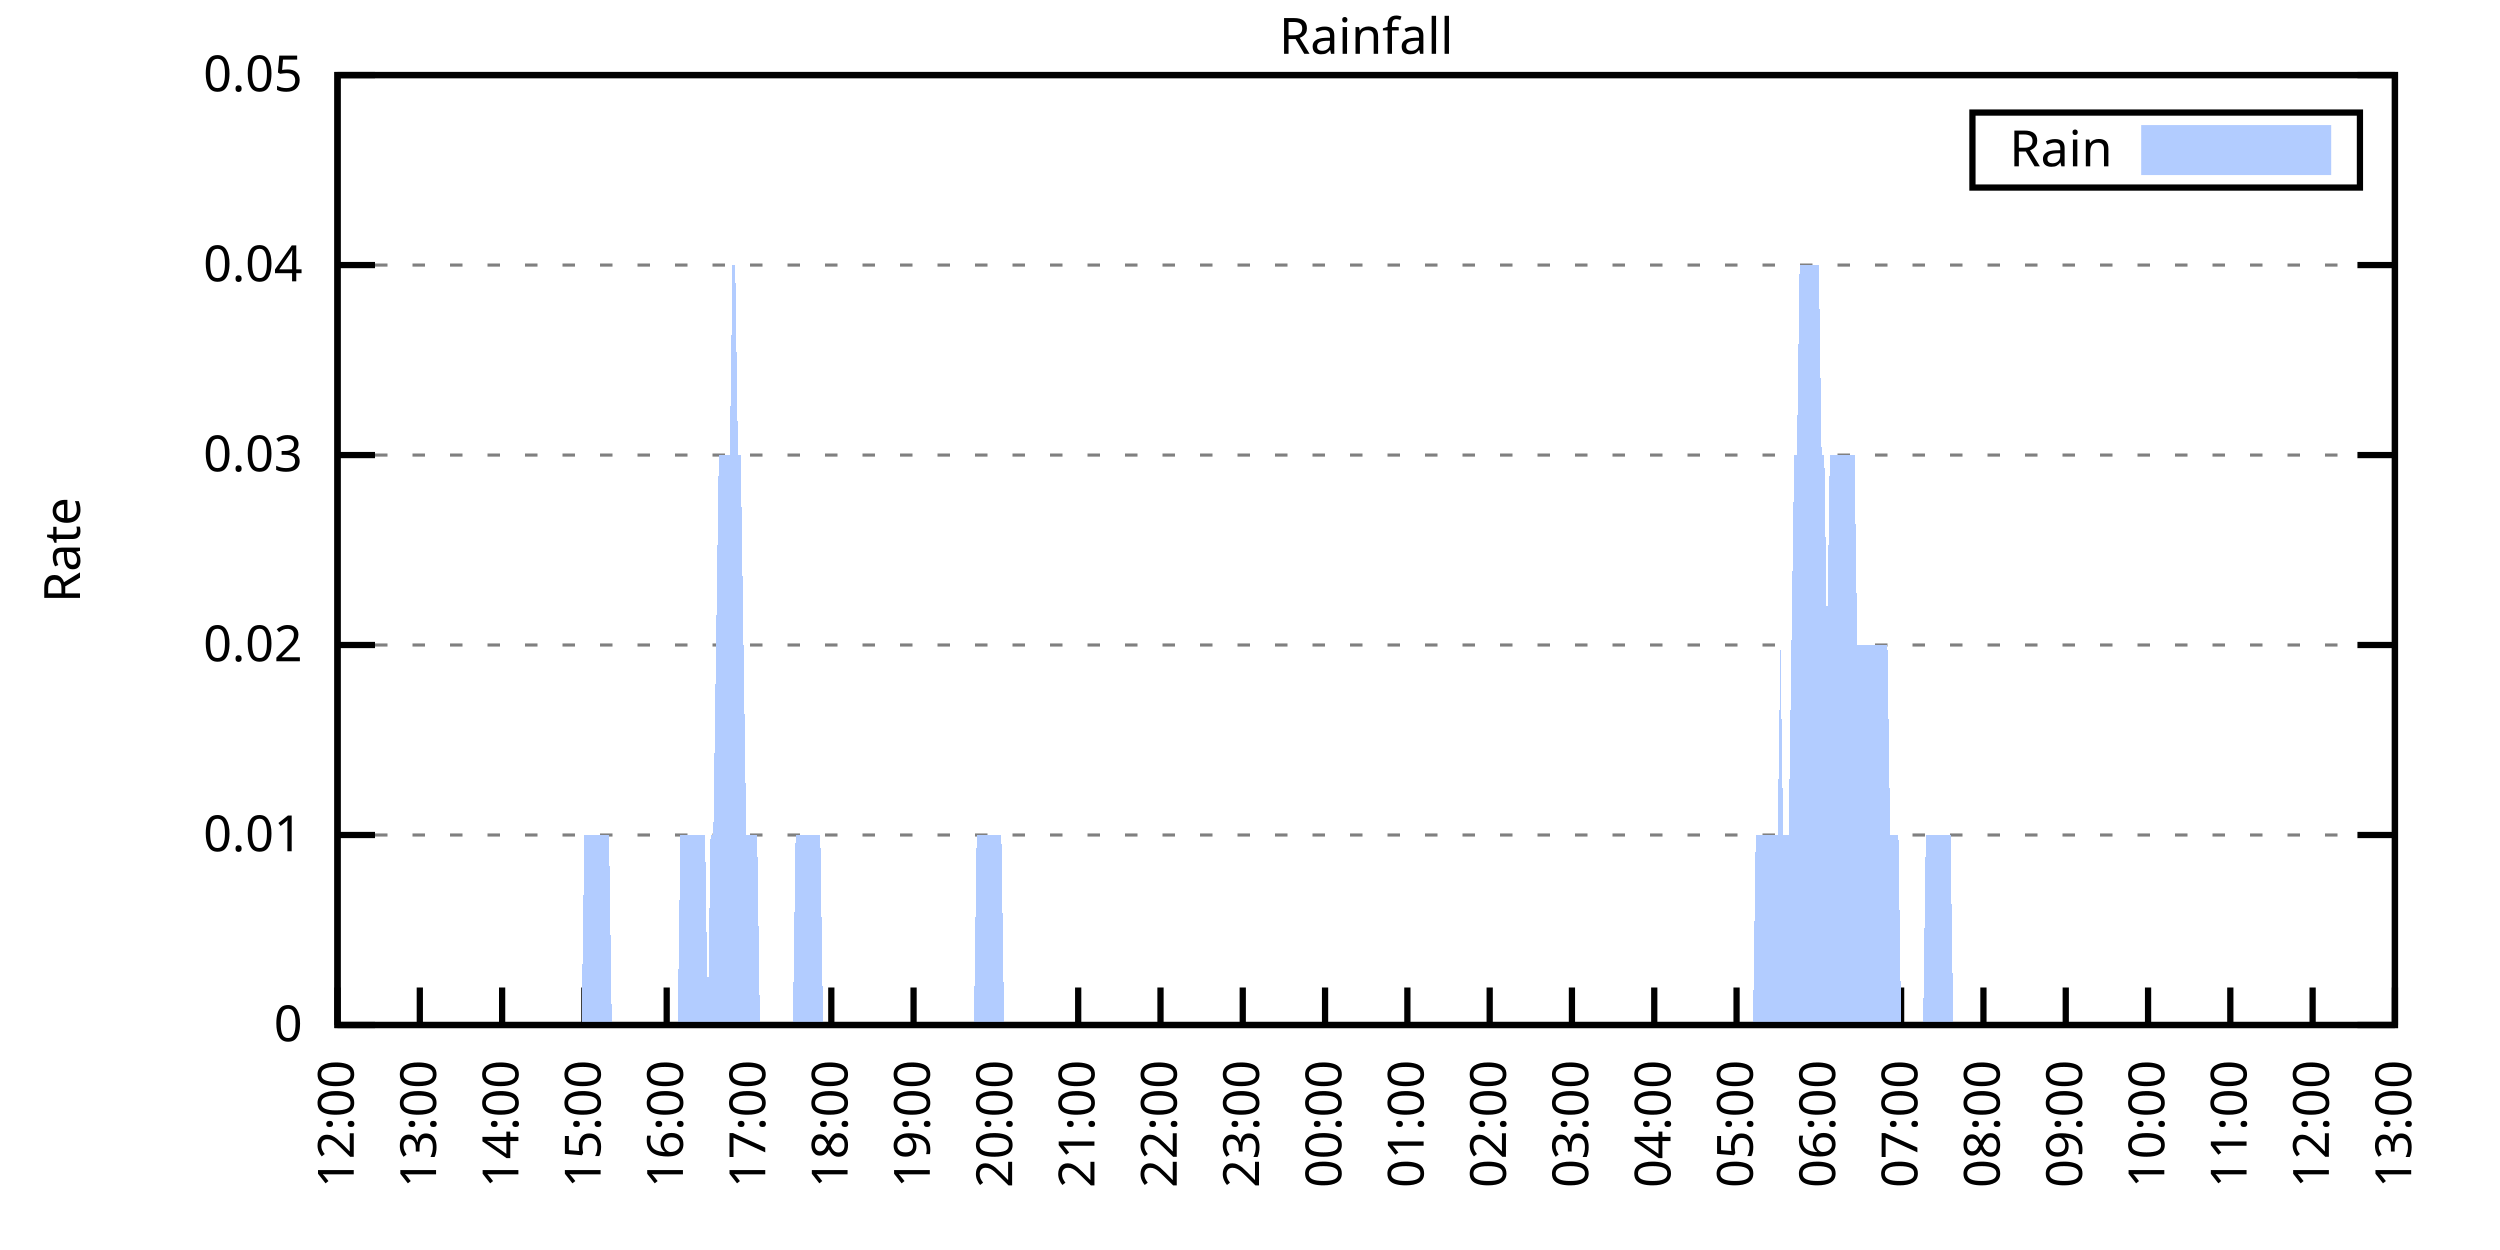
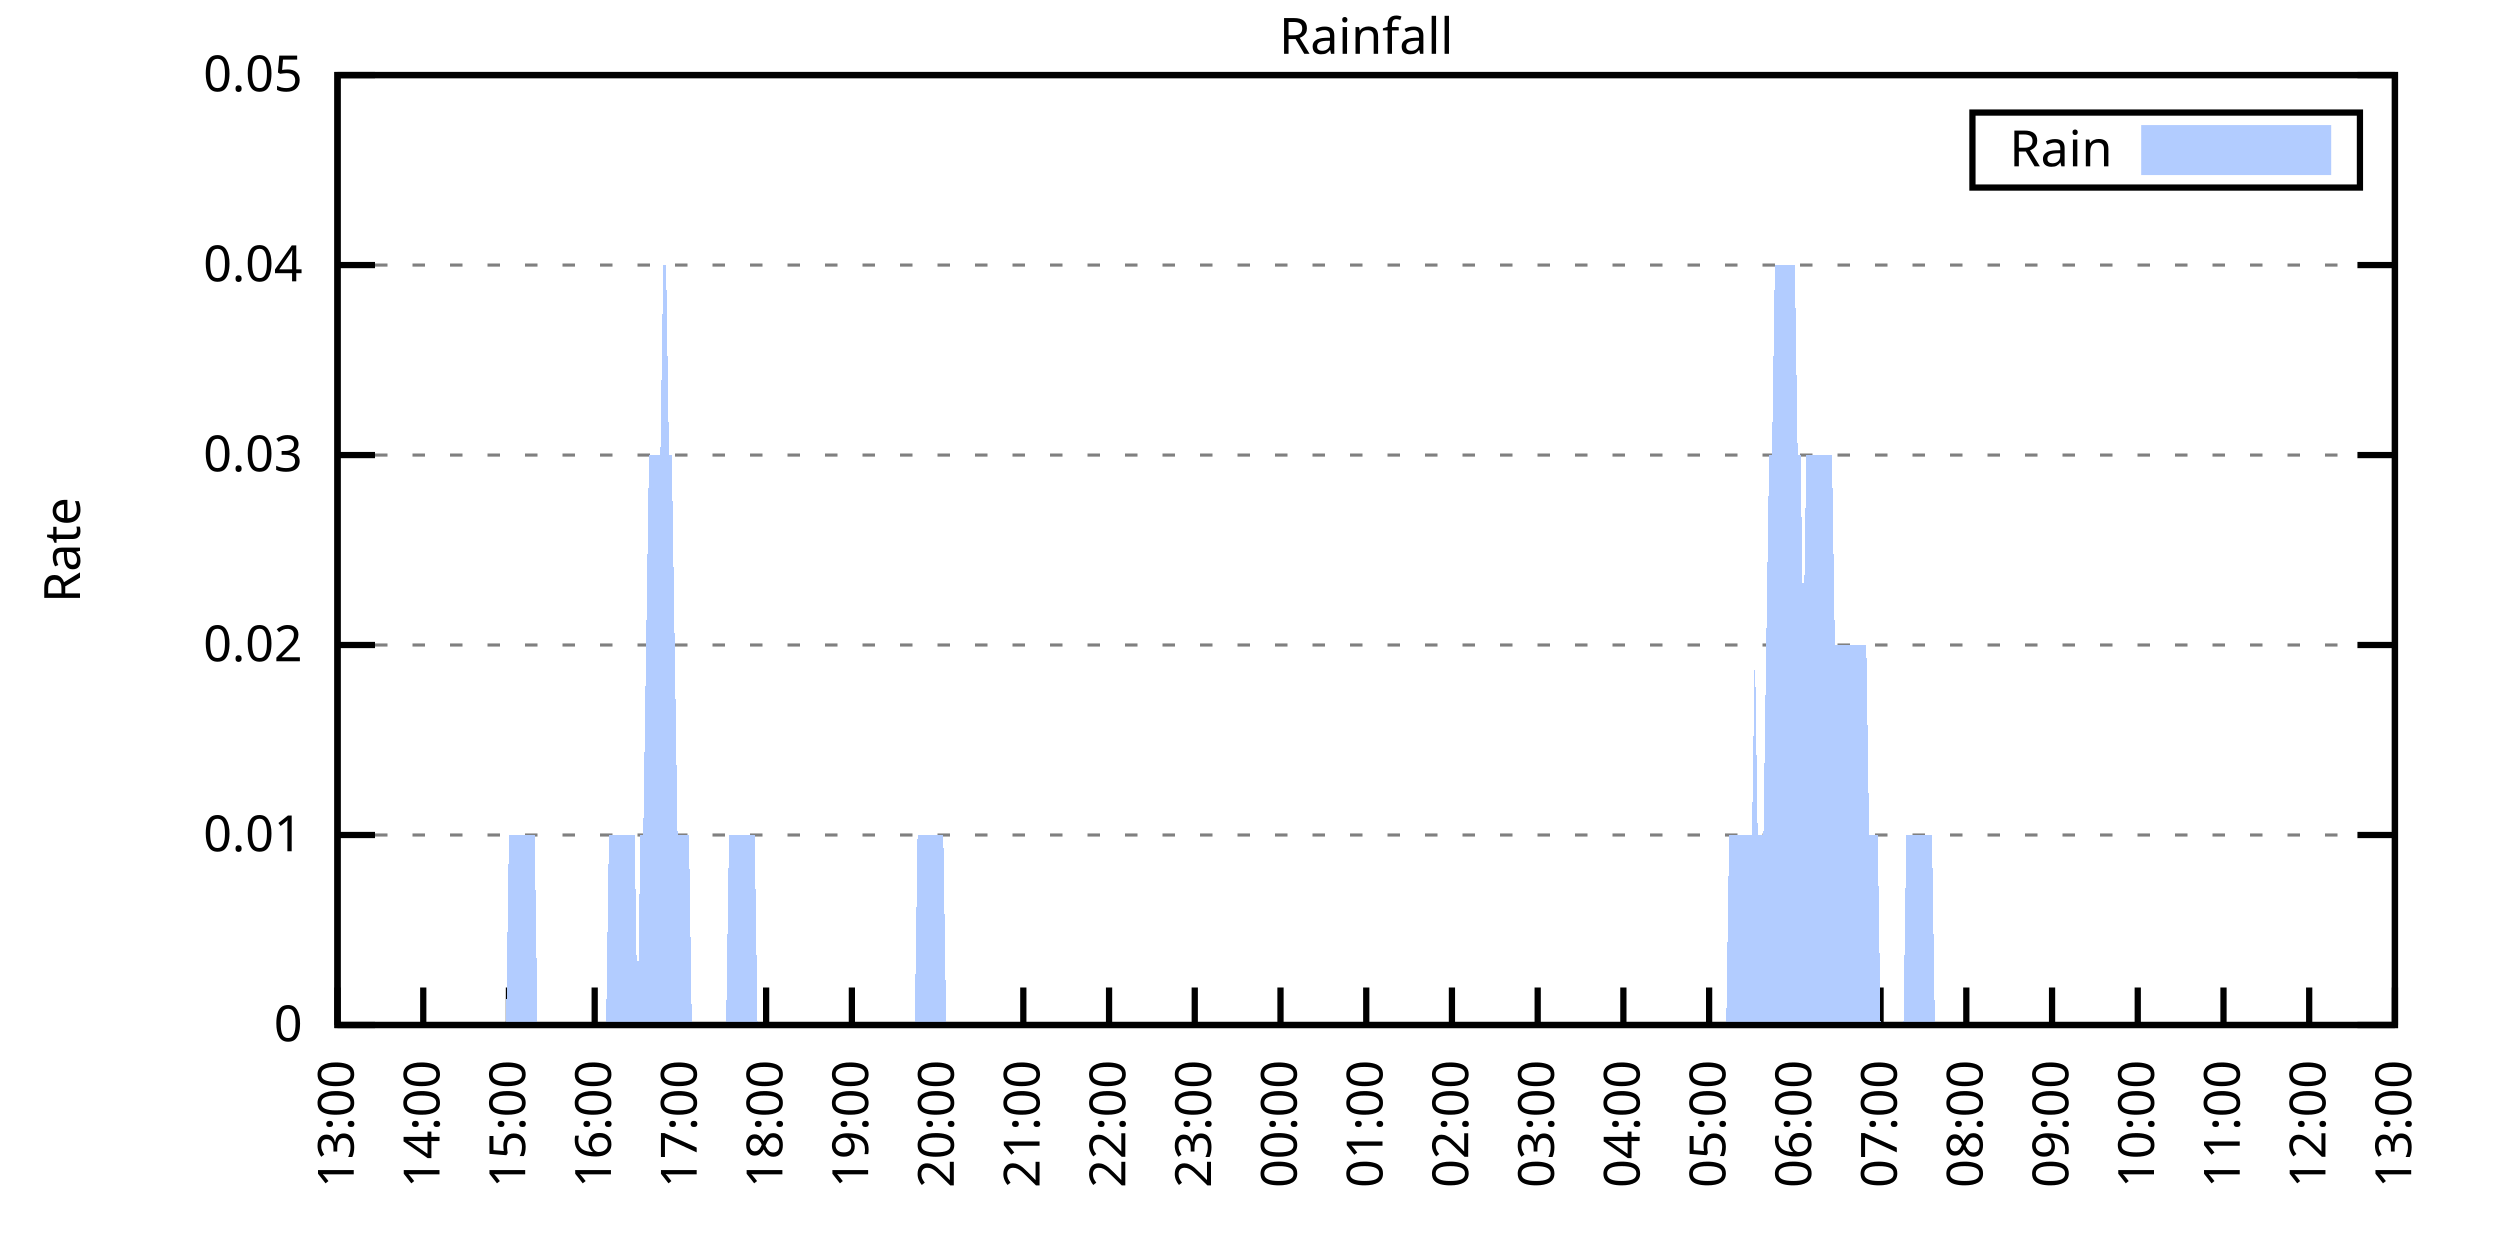
<svg xmlns="http://www.w3.org/2000/svg" xmlns:xlink="http://www.w3.org/1999/xlink" width="400" height="200" viewBox="0 0 400 200">
  <g id="gnuplot_canvas">
    <rect x="0" y="0" width="400" height="200" fill="none" />
    <defs>
      <circle id="gpDot" r="0.5" stroke-width="0.5" stroke="currentColor" />
      <path id="gpPt0" stroke-width="0.333" stroke="currentColor" d="M-1,0 h2 M0,-1 v2" />
      <path id="gpPt1" stroke-width="0.333" stroke="currentColor" d="M-1,-1 L1,1 M1,-1 L-1,1" />
      <path id="gpPt2" stroke-width="0.333" stroke="currentColor" d="M-1,0 L1,0 M0,-1 L0,1 M-1,-1 L1,1 M-1,1 L1,-1" />
      <rect id="gpPt3" stroke-width="0.333" stroke="currentColor" x="-1" y="-1" width="2" height="2" />
      <rect id="gpPt4" stroke-width="0.333" stroke="currentColor" fill="currentColor" x="-1" y="-1" width="2" height="2" />
      <circle id="gpPt5" stroke-width="0.333" stroke="currentColor" cx="0" cy="0" r="1" />
      <use xlink:href="#gpPt5" id="gpPt6" fill="currentColor" stroke="none" />
      <path id="gpPt7" stroke-width="0.333" stroke="currentColor" d="M0,-1.33 L-1.33,0.67 L1.33,0.67 z" />
      <use xlink:href="#gpPt7" id="gpPt8" fill="currentColor" stroke="none" />
      <use xlink:href="#gpPt7" id="gpPt9" stroke="currentColor" transform="rotate(180)" />
      <use xlink:href="#gpPt9" id="gpPt10" fill="currentColor" stroke="none" />
      <use xlink:href="#gpPt3" id="gpPt11" stroke="currentColor" transform="rotate(45)" />
      <use xlink:href="#gpPt11" id="gpPt12" fill="currentColor" stroke="none" />
      <path id="gpPt13" stroke-width="0.333" stroke="currentColor" d="M0,1.330 L1.265,0.411 L0.782,-1.067 L-0.782,-1.076 L-1.265,0.411 z" />
      <use xlink:href="#gpPt13" id="gpPt14" fill="currentColor" stroke="none" />
      <filter id="textbox" filterUnits="objectBoundingBox" x="0" y="0" height="1" width="1">
        <feFlood flood-color="white" flood-opacity="1" result="bgnd" />
        <feComposite in="SourceGraphic" in2="bgnd" operator="atop" />
      </filter>
      <filter id="greybox" filterUnits="objectBoundingBox" x="0" y="0" height="1" width="1">
        <feFlood flood-color="lightgrey" flood-opacity="1" result="grey" />
        <feComposite in="SourceGraphic" in2="grey" operator="atop" />
      </filter>
    </defs>
    <g fill="none" color="white" stroke="currentColor" stroke-width="1.00" stroke-linecap="butt" stroke-linejoin="miter">
</g>
    <g fill="none" color="black" stroke="currentColor" stroke-width="1.00" stroke-linecap="butt" stroke-linejoin="miter">
      <g stroke="none" shape-rendering="crispEdges">
        <polygon fill="rgb(255, 255, 255)" points="54.00,164.00 383.18,164.00 383.18,12.02 54.00,12.02 " />
      </g>
    </g>
    <g fill="none" color="black" stroke="currentColor" stroke-width="1.00" stroke-linecap="butt" stroke-linejoin="miter">
</g>
    <g fill="none" color="black" stroke="black" stroke-width="0.50" stroke-linecap="butt" stroke-linejoin="miter">
</g>
    <g fill="none" color="gray" stroke="currentColor" stroke-width="0.50" stroke-linecap="butt" stroke-linejoin="miter">
      <path stroke="gray" stroke-dasharray="2,4" class="gridline" d="M54.00,164.00 L383.19,164.00  " />
    </g>
    <g fill="none" color="gray" stroke="gray" stroke-width="1.00" stroke-linecap="butt" stroke-linejoin="miter">
</g>
    <g fill="none" color="black" stroke="currentColor" stroke-width="1.00" stroke-linecap="butt" stroke-linejoin="miter">
      <path stroke="black" d="M54.00,164.00 L60.00,164.00 M383.19,164.00 L377.19,164.00  " />
      <g transform="translate(48.40,166.60)" stroke="none" fill="black" font-family="Sans" font-size="8.00" text-anchor="end">
        <text>
          <tspan font-family="Sans"> 0</tspan>
        </text>
      </g>
    </g>
    <g fill="none" color="black" stroke="currentColor" stroke-width="1.00" stroke-linecap="butt" stroke-linejoin="miter">
</g>
    <g fill="none" color="black" stroke="black" stroke-width="0.50" stroke-linecap="butt" stroke-linejoin="miter">
</g>
    <g fill="none" color="gray" stroke="currentColor" stroke-width="0.50" stroke-linecap="butt" stroke-linejoin="miter">
      <path stroke="gray" stroke-dasharray="2,4" class="gridline" d="M54.00,133.60 L383.19,133.60  " />
    </g>
    <g fill="none" color="gray" stroke="gray" stroke-width="1.00" stroke-linecap="butt" stroke-linejoin="miter">
</g>
    <g fill="none" color="black" stroke="currentColor" stroke-width="1.00" stroke-linecap="butt" stroke-linejoin="miter">
      <path stroke="black" d="M54.00,133.60 L60.00,133.60 M383.19,133.60 L377.19,133.60  " />
      <g transform="translate(48.40,136.20)" stroke="none" fill="black" font-family="Sans" font-size="8.00" text-anchor="end">
        <text>
          <tspan font-family="Sans"> 0.01</tspan>
        </text>
      </g>
    </g>
    <g fill="none" color="black" stroke="currentColor" stroke-width="1.00" stroke-linecap="butt" stroke-linejoin="miter">
</g>
    <g fill="none" color="black" stroke="black" stroke-width="0.50" stroke-linecap="butt" stroke-linejoin="miter">
</g>
    <g fill="none" color="gray" stroke="currentColor" stroke-width="0.50" stroke-linecap="butt" stroke-linejoin="miter">
      <path stroke="gray" stroke-dasharray="2,4" class="gridline" d="M54.00,103.20 L383.19,103.20  " />
    </g>
    <g fill="none" color="gray" stroke="gray" stroke-width="1.00" stroke-linecap="butt" stroke-linejoin="miter">
</g>
    <g fill="none" color="black" stroke="currentColor" stroke-width="1.00" stroke-linecap="butt" stroke-linejoin="miter">
      <path stroke="black" d="M54.00,103.20 L60.00,103.20 M383.19,103.20 L377.19,103.20  " />
      <g transform="translate(48.40,105.80)" stroke="none" fill="black" font-family="Sans" font-size="8.00" text-anchor="end">
        <text>
          <tspan font-family="Sans"> 0.02</tspan>
        </text>
      </g>
    </g>
    <g fill="none" color="black" stroke="currentColor" stroke-width="1.00" stroke-linecap="butt" stroke-linejoin="miter">
</g>
    <g fill="none" color="black" stroke="black" stroke-width="0.50" stroke-linecap="butt" stroke-linejoin="miter">
</g>
    <g fill="none" color="gray" stroke="currentColor" stroke-width="0.50" stroke-linecap="butt" stroke-linejoin="miter">
      <path stroke="gray" stroke-dasharray="2,4" class="gridline" d="M54.00,72.81 L383.19,72.81  " />
    </g>
    <g fill="none" color="gray" stroke="gray" stroke-width="1.00" stroke-linecap="butt" stroke-linejoin="miter">
</g>
    <g fill="none" color="black" stroke="currentColor" stroke-width="1.00" stroke-linecap="butt" stroke-linejoin="miter">
      <path stroke="black" d="M54.00,72.81 L60.00,72.81 M383.19,72.81 L377.19,72.81  " />
      <g transform="translate(48.40,75.41)" stroke="none" fill="black" font-family="Sans" font-size="8.00" text-anchor="end">
        <text>
          <tspan font-family="Sans"> 0.03</tspan>
        </text>
      </g>
    </g>
    <g fill="none" color="black" stroke="currentColor" stroke-width="1.00" stroke-linecap="butt" stroke-linejoin="miter">
</g>
    <g fill="none" color="black" stroke="black" stroke-width="0.50" stroke-linecap="butt" stroke-linejoin="miter">
</g>
    <g fill="none" color="gray" stroke="currentColor" stroke-width="0.50" stroke-linecap="butt" stroke-linejoin="miter">
      <path stroke="gray" stroke-dasharray="2,4" class="gridline" d="M54.00,42.41 L383.19,42.41  " />
    </g>
    <g fill="none" color="gray" stroke="gray" stroke-width="1.00" stroke-linecap="butt" stroke-linejoin="miter">
</g>
    <g fill="none" color="black" stroke="currentColor" stroke-width="1.00" stroke-linecap="butt" stroke-linejoin="miter">
      <path stroke="black" d="M54.00,42.41 L60.00,42.41 M383.19,42.41 L377.19,42.41  " />
      <g transform="translate(48.40,45.01)" stroke="none" fill="black" font-family="Sans" font-size="8.00" text-anchor="end">
        <text>
          <tspan font-family="Sans"> 0.04</tspan>
        </text>
      </g>
    </g>
    <g fill="none" color="black" stroke="currentColor" stroke-width="1.00" stroke-linecap="butt" stroke-linejoin="miter">
</g>
    <g fill="none" color="black" stroke="black" stroke-width="0.50" stroke-linecap="butt" stroke-linejoin="miter">
</g>
    <g fill="none" color="gray" stroke="currentColor" stroke-width="0.50" stroke-linecap="butt" stroke-linejoin="miter">
      <path stroke="gray" stroke-dasharray="2,4" class="gridline" d="M54.00,12.01 L383.19,12.01  " />
    </g>
    <g fill="none" color="gray" stroke="gray" stroke-width="1.00" stroke-linecap="butt" stroke-linejoin="miter">
</g>
    <g fill="none" color="black" stroke="currentColor" stroke-width="1.00" stroke-linecap="butt" stroke-linejoin="miter">
      <path stroke="black" d="M54.00,12.01 L60.00,12.01 M383.19,12.01 L377.19,12.01  " />
      <g transform="translate(48.40,14.61)" stroke="none" fill="black" font-family="Sans" font-size="8.00" text-anchor="end">
        <text>
          <tspan font-family="Sans"> 0.05</tspan>
        </text>
      </g>
    </g>
    <g fill="none" color="black" stroke="currentColor" stroke-width="1.00" stroke-linecap="butt" stroke-linejoin="miter">
      <path stroke="black" d="M54.00,164.00 L54.00,158.00  " />
      <g transform="translate(56.60,169.60) rotate(270.00)" stroke="none" fill="black" font-family="Sans" font-size="8.00" text-anchor="end">
        <text>
-           <tspan font-family="Sans">12:00</tspan>
-         </text>
-       </g>
-     </g>
-     <g fill="none" color="black" stroke="currentColor" stroke-width="1.00" stroke-linecap="butt" stroke-linejoin="miter">
-       <path stroke="black" d="M67.17,164.00 L67.17,158.00  " />
-       <g transform="translate(69.77,169.60) rotate(270.00)" stroke="none" fill="black" font-family="Sans" font-size="8.00" text-anchor="end">
-         <text>
          <tspan font-family="Sans">13:00</tspan>
        </text>
      </g>
    </g>
    <g fill="none" color="black" stroke="currentColor" stroke-width="1.00" stroke-linecap="butt" stroke-linejoin="miter">
-       <path stroke="black" d="M80.34,164.00 L80.34,158.00  " />
-       <g transform="translate(82.94,169.60) rotate(270.00)" stroke="none" fill="black" font-family="Sans" font-size="8.00" text-anchor="end">
+       <path stroke="black" d="M67.72,164.00 L67.72,158.00  " />
+       <g transform="translate(70.32,169.60) rotate(270.00)" stroke="none" fill="black" font-family="Sans" font-size="8.00" text-anchor="end">
        <text>
          <tspan font-family="Sans">14:00</tspan>
        </text>
      </g>
    </g>
    <g fill="none" color="black" stroke="currentColor" stroke-width="1.00" stroke-linecap="butt" stroke-linejoin="miter">
-       <path stroke="black" d="M93.50,164.00 L93.50,158.00  " />
-       <g transform="translate(96.10,169.60) rotate(270.00)" stroke="none" fill="black" font-family="Sans" font-size="8.00" text-anchor="end">
+       <path stroke="black" d="M81.43,164.00 L81.43,158.00  " />
+       <g transform="translate(84.03,169.60) rotate(270.00)" stroke="none" fill="black" font-family="Sans" font-size="8.00" text-anchor="end">
        <text>
          <tspan font-family="Sans">15:00</tspan>
        </text>
      </g>
    </g>
    <g fill="none" color="black" stroke="currentColor" stroke-width="1.00" stroke-linecap="butt" stroke-linejoin="miter">
-       <path stroke="black" d="M106.67,164.00 L106.67,158.00  " />
-       <g transform="translate(109.27,169.60) rotate(270.00)" stroke="none" fill="black" font-family="Sans" font-size="8.00" text-anchor="end">
+       <path stroke="black" d="M95.15,164.00 L95.15,158.00  " />
+       <g transform="translate(97.75,169.60) rotate(270.00)" stroke="none" fill="black" font-family="Sans" font-size="8.00" text-anchor="end">
        <text>
          <tspan font-family="Sans">16:00</tspan>
        </text>
      </g>
    </g>
    <g fill="none" color="black" stroke="currentColor" stroke-width="1.00" stroke-linecap="butt" stroke-linejoin="miter">
-       <path stroke="black" d="M119.84,164.00 L119.84,158.00  " />
-       <g transform="translate(122.44,169.60) rotate(270.00)" stroke="none" fill="black" font-family="Sans" font-size="8.00" text-anchor="end">
+       <path stroke="black" d="M108.87,164.00 L108.87,158.00  " />
+       <g transform="translate(111.47,169.60) rotate(270.00)" stroke="none" fill="black" font-family="Sans" font-size="8.00" text-anchor="end">
        <text>
          <tspan font-family="Sans">17:00</tspan>
        </text>
      </g>
    </g>
    <g fill="none" color="black" stroke="currentColor" stroke-width="1.00" stroke-linecap="butt" stroke-linejoin="miter">
-       <path stroke="black" d="M133.01,164.00 L133.01,158.00  " />
-       <g transform="translate(135.61,169.60) rotate(270.00)" stroke="none" fill="black" font-family="Sans" font-size="8.00" text-anchor="end">
+       <path stroke="black" d="M122.58,164.00 L122.58,158.00  " />
+       <g transform="translate(125.18,169.60) rotate(270.00)" stroke="none" fill="black" font-family="Sans" font-size="8.00" text-anchor="end">
        <text>
          <tspan font-family="Sans">18:00</tspan>
        </text>
      </g>
    </g>
    <g fill="none" color="black" stroke="currentColor" stroke-width="1.00" stroke-linecap="butt" stroke-linejoin="miter">
-       <path stroke="black" d="M146.17,164.00 L146.17,158.00  " />
-       <g transform="translate(148.77,169.60) rotate(270.00)" stroke="none" fill="black" font-family="Sans" font-size="8.00" text-anchor="end">
+       <path stroke="black" d="M136.30,164.00 L136.30,158.00  " />
+       <g transform="translate(138.90,169.60) rotate(270.00)" stroke="none" fill="black" font-family="Sans" font-size="8.00" text-anchor="end">
        <text>
          <tspan font-family="Sans">19:00</tspan>
        </text>
      </g>
    </g>
    <g fill="none" color="black" stroke="currentColor" stroke-width="1.00" stroke-linecap="butt" stroke-linejoin="miter">
-       <path stroke="black" d="M159.34,164.00 L159.34,158.00  " />
-       <g transform="translate(161.94,169.60) rotate(270.00)" stroke="none" fill="black" font-family="Sans" font-size="8.00" text-anchor="end">
+       <path stroke="black" d="M150.01,164.00 L150.01,158.00  " />
+       <g transform="translate(152.61,169.60) rotate(270.00)" stroke="none" fill="black" font-family="Sans" font-size="8.00" text-anchor="end">
        <text>
          <tspan font-family="Sans">20:00</tspan>
        </text>
      </g>
    </g>
    <g fill="none" color="black" stroke="currentColor" stroke-width="1.00" stroke-linecap="butt" stroke-linejoin="miter">
-       <path stroke="black" d="M172.51,164.00 L172.51,158.00  " />
-       <g transform="translate(175.11,169.60) rotate(270.00)" stroke="none" fill="black" font-family="Sans" font-size="8.00" text-anchor="end">
+       <path stroke="black" d="M163.73,164.00 L163.73,158.00  " />
+       <g transform="translate(166.33,169.60) rotate(270.00)" stroke="none" fill="black" font-family="Sans" font-size="8.00" text-anchor="end">
        <text>
          <tspan font-family="Sans">21:00</tspan>
        </text>
      </g>
    </g>
    <g fill="none" color="black" stroke="currentColor" stroke-width="1.00" stroke-linecap="butt" stroke-linejoin="miter">
-       <path stroke="black" d="M185.68,164.00 L185.68,158.00  " />
-       <g transform="translate(188.28,169.60) rotate(270.00)" stroke="none" fill="black" font-family="Sans" font-size="8.00" text-anchor="end">
+       <path stroke="black" d="M177.45,164.00 L177.45,158.00  " />
+       <g transform="translate(180.05,169.60) rotate(270.00)" stroke="none" fill="black" font-family="Sans" font-size="8.00" text-anchor="end">
        <text>
          <tspan font-family="Sans">22:00</tspan>
        </text>
      </g>
    </g>
    <g fill="none" color="black" stroke="currentColor" stroke-width="1.00" stroke-linecap="butt" stroke-linejoin="miter">
-       <path stroke="black" d="M198.84,164.00 L198.84,158.00  " />
-       <g transform="translate(201.44,169.60) rotate(270.00)" stroke="none" fill="black" font-family="Sans" font-size="8.00" text-anchor="end">
+       <path stroke="black" d="M191.16,164.00 L191.16,158.00  " />
+       <g transform="translate(193.76,169.60) rotate(270.00)" stroke="none" fill="black" font-family="Sans" font-size="8.00" text-anchor="end">
        <text>
          <tspan font-family="Sans">23:00</tspan>
        </text>
      </g>
    </g>
    <g fill="none" color="black" stroke="currentColor" stroke-width="1.00" stroke-linecap="butt" stroke-linejoin="miter">
-       <path stroke="black" d="M212.01,164.00 L212.01,158.00  " />
-       <g transform="translate(214.61,169.60) rotate(270.00)" stroke="none" fill="black" font-family="Sans" font-size="8.00" text-anchor="end">
+       <path stroke="black" d="M204.88,164.00 L204.88,158.00  " />
+       <g transform="translate(207.48,169.60) rotate(270.00)" stroke="none" fill="black" font-family="Sans" font-size="8.00" text-anchor="end">
        <text>
          <tspan font-family="Sans">00:00</tspan>
        </text>
      </g>
    </g>
    <g fill="none" color="black" stroke="currentColor" stroke-width="1.00" stroke-linecap="butt" stroke-linejoin="miter">
-       <path stroke="black" d="M225.18,164.00 L225.18,158.00  " />
-       <g transform="translate(227.78,169.60) rotate(270.00)" stroke="none" fill="black" font-family="Sans" font-size="8.00" text-anchor="end">
+       <path stroke="black" d="M218.60,164.00 L218.60,158.00  " />
+       <g transform="translate(221.20,169.60) rotate(270.00)" stroke="none" fill="black" font-family="Sans" font-size="8.00" text-anchor="end">
        <text>
          <tspan font-family="Sans">01:00</tspan>
        </text>
      </g>
    </g>
    <g fill="none" color="black" stroke="currentColor" stroke-width="1.00" stroke-linecap="butt" stroke-linejoin="miter">
-       <path stroke="black" d="M238.35,164.00 L238.35,158.00  " />
-       <g transform="translate(240.95,169.60) rotate(270.00)" stroke="none" fill="black" font-family="Sans" font-size="8.00" text-anchor="end">
+       <path stroke="black" d="M232.31,164.00 L232.31,158.00  " />
+       <g transform="translate(234.91,169.60) rotate(270.00)" stroke="none" fill="black" font-family="Sans" font-size="8.00" text-anchor="end">
        <text>
          <tspan font-family="Sans">02:00</tspan>
        </text>
      </g>
    </g>
    <g fill="none" color="black" stroke="currentColor" stroke-width="1.00" stroke-linecap="butt" stroke-linejoin="miter">
-       <path stroke="black" d="M251.51,164.00 L251.51,158.00  " />
-       <g transform="translate(254.11,169.60) rotate(270.00)" stroke="none" fill="black" font-family="Sans" font-size="8.00" text-anchor="end">
+       <path stroke="black" d="M246.03,164.00 L246.03,158.00  " />
+       <g transform="translate(248.63,169.60) rotate(270.00)" stroke="none" fill="black" font-family="Sans" font-size="8.00" text-anchor="end">
        <text>
          <tspan font-family="Sans">03:00</tspan>
        </text>
      </g>
    </g>
    <g fill="none" color="black" stroke="currentColor" stroke-width="1.00" stroke-linecap="butt" stroke-linejoin="miter">
-       <path stroke="black" d="M264.68,164.00 L264.68,158.00  " />
-       <g transform="translate(267.28,169.60) rotate(270.00)" stroke="none" fill="black" font-family="Sans" font-size="8.00" text-anchor="end">
+       <path stroke="black" d="M259.74,164.00 L259.74,158.00  " />
+       <g transform="translate(262.34,169.60) rotate(270.00)" stroke="none" fill="black" font-family="Sans" font-size="8.00" text-anchor="end">
        <text>
          <tspan font-family="Sans">04:00</tspan>
        </text>
      </g>
    </g>
    <g fill="none" color="black" stroke="currentColor" stroke-width="1.00" stroke-linecap="butt" stroke-linejoin="miter">
-       <path stroke="black" d="M277.85,164.00 L277.85,158.00  " />
-       <g transform="translate(280.45,169.60) rotate(270.00)" stroke="none" fill="black" font-family="Sans" font-size="8.00" text-anchor="end">
+       <path stroke="black" d="M273.46,164.00 L273.46,158.00  " />
+       <g transform="translate(276.06,169.60) rotate(270.00)" stroke="none" fill="black" font-family="Sans" font-size="8.00" text-anchor="end">
        <text>
          <tspan font-family="Sans">05:00</tspan>
        </text>
      </g>
    </g>
    <g fill="none" color="black" stroke="currentColor" stroke-width="1.00" stroke-linecap="butt" stroke-linejoin="miter">
-       <path stroke="black" d="M291.02,164.00 L291.02,158.00  " />
-       <g transform="translate(293.62,169.60) rotate(270.00)" stroke="none" fill="black" font-family="Sans" font-size="8.00" text-anchor="end">
+       <path stroke="black" d="M287.18,164.00 L287.18,158.00  " />
+       <g transform="translate(289.78,169.60) rotate(270.00)" stroke="none" fill="black" font-family="Sans" font-size="8.00" text-anchor="end">
        <text>
          <tspan font-family="Sans">06:00</tspan>
        </text>
      </g>
    </g>
    <g fill="none" color="black" stroke="currentColor" stroke-width="1.00" stroke-linecap="butt" stroke-linejoin="miter">
-       <path stroke="black" d="M304.18,164.00 L304.18,158.00  " />
-       <g transform="translate(306.78,169.60) rotate(270.00)" stroke="none" fill="black" font-family="Sans" font-size="8.00" text-anchor="end">
+       <path stroke="black" d="M300.89,164.00 L300.89,158.00  " />
+       <g transform="translate(303.49,169.60) rotate(270.00)" stroke="none" fill="black" font-family="Sans" font-size="8.00" text-anchor="end">
        <text>
          <tspan font-family="Sans">07:00</tspan>
        </text>
      </g>
    </g>
    <g fill="none" color="black" stroke="currentColor" stroke-width="1.00" stroke-linecap="butt" stroke-linejoin="miter">
-       <path stroke="black" d="M317.35,164.00 L317.35,158.00  " />
-       <g transform="translate(319.95,169.60) rotate(270.00)" stroke="none" fill="black" font-family="Sans" font-size="8.00" text-anchor="end">
+       <path stroke="black" d="M314.61,164.00 L314.61,158.00  " />
+       <g transform="translate(317.21,169.60) rotate(270.00)" stroke="none" fill="black" font-family="Sans" font-size="8.00" text-anchor="end">
        <text>
          <tspan font-family="Sans">08:00</tspan>
        </text>
      </g>
    </g>
    <g fill="none" color="black" stroke="currentColor" stroke-width="1.00" stroke-linecap="butt" stroke-linejoin="miter">
-       <path stroke="black" d="M330.52,164.00 L330.52,158.00  " />
-       <g transform="translate(333.12,169.60) rotate(270.00)" stroke="none" fill="black" font-family="Sans" font-size="8.00" text-anchor="end">
+       <path stroke="black" d="M328.33,164.00 L328.33,158.00  " />
+       <g transform="translate(330.93,169.60) rotate(270.00)" stroke="none" fill="black" font-family="Sans" font-size="8.00" text-anchor="end">
        <text>
          <tspan font-family="Sans">09:00</tspan>
        </text>
      </g>
    </g>
    <g fill="none" color="black" stroke="currentColor" stroke-width="1.00" stroke-linecap="butt" stroke-linejoin="miter">
-       <path stroke="black" d="M343.69,164.00 L343.69,158.00  " />
-       <g transform="translate(346.29,169.60) rotate(270.00)" stroke="none" fill="black" font-family="Sans" font-size="8.00" text-anchor="end">
+       <path stroke="black" d="M342.04,164.00 L342.04,158.00  " />
+       <g transform="translate(344.64,169.60) rotate(270.00)" stroke="none" fill="black" font-family="Sans" font-size="8.00" text-anchor="end">
        <text>
          <tspan font-family="Sans">10:00</tspan>
        </text>
      </g>
    </g>
    <g fill="none" color="black" stroke="currentColor" stroke-width="1.00" stroke-linecap="butt" stroke-linejoin="miter">
-       <path stroke="black" d="M356.85,164.00 L356.85,158.00  " />
-       <g transform="translate(359.45,169.60) rotate(270.00)" stroke="none" fill="black" font-family="Sans" font-size="8.00" text-anchor="end">
+       <path stroke="black" d="M355.76,164.00 L355.76,158.00  " />
+       <g transform="translate(358.36,169.60) rotate(270.00)" stroke="none" fill="black" font-family="Sans" font-size="8.00" text-anchor="end">
        <text>
          <tspan font-family="Sans">11:00</tspan>
        </text>
      </g>
    </g>
    <g fill="none" color="black" stroke="currentColor" stroke-width="1.00" stroke-linecap="butt" stroke-linejoin="miter">
-       <path stroke="black" d="M370.02,164.00 L370.02,158.00  " />
-       <g transform="translate(372.62,169.60) rotate(270.00)" stroke="none" fill="black" font-family="Sans" font-size="8.00" text-anchor="end">
+       <path stroke="black" d="M369.47,164.00 L369.47,158.00  " />
+       <g transform="translate(372.07,169.60) rotate(270.00)" stroke="none" fill="black" font-family="Sans" font-size="8.00" text-anchor="end">
        <text>
          <tspan font-family="Sans">12:00</tspan>
        </text>
      </g>
    </g>
    <g fill="none" color="black" stroke="currentColor" stroke-width="1.00" stroke-linecap="butt" stroke-linejoin="miter">
      <path stroke="black" d="M383.19,164.00 L383.19,158.00  " />
      <g transform="translate(385.79,169.60) rotate(270.00)" stroke="none" fill="black" font-family="Sans" font-size="8.00" text-anchor="end">
        <text>
          <tspan font-family="Sans">13:00</tspan>
        </text>
      </g>
    </g>
    <g fill="none" color="black" stroke="currentColor" stroke-width="1.00" stroke-linecap="butt" stroke-linejoin="miter">
</g>
    <g fill="none" color="black" stroke="currentColor" stroke-width="1.00" stroke-linecap="butt" stroke-linejoin="miter">
      <path stroke="black" d="M54.00,12.01 L54.00,164.00 L383.19,164.00 L383.19,12.01 L54.00,12.01 Z  " />
    </g>
    <g fill="none" color="black" stroke="currentColor" stroke-width="1.00" stroke-linecap="butt" stroke-linejoin="miter">
</g>
    <g fill="none" color="black" stroke="currentColor" stroke-width="1.00" stroke-linecap="butt" stroke-linejoin="miter">
      <path stroke="black" d="M315.59,30.01 L315.59,18.01 L377.59,18.01 L377.59,30.01 L315.59,30.01 Z  " />
    </g>
    <g id="Rainfall_plot_1">
      <g fill="none" color="white" stroke="black" stroke-width="2.00" stroke-linecap="butt" stroke-linejoin="miter">
</g>
      <g fill="none" color="black" stroke="currentColor" stroke-width="2.00" stroke-linecap="butt" stroke-linejoin="miter">
        <g transform="translate(337.99,26.61)" stroke="none" fill="black" font-family="Sans" font-size="8.00" text-anchor="end">
          <text>
            <tspan font-family="Sans">Rain</tspan>
          </text>
        </g>
      </g>
      <g fill="none" color="black" stroke="currentColor" stroke-width="2.00" stroke-linecap="butt" stroke-linejoin="miter">
        <g stroke="none" shape-rendering="crispEdges">
          <polygon fill="rgb(178, 204, 255)" points="343.59,27.01 371.99,27.01 371.99,21.01 343.59,21.01 " />
        </g>
        <path stroke="rgb(178, 204, 255)" d="M343.59,27.01 L371.99,27.01 L371.99,21.01 L343.59,21.01 L343.59,27.01 Z  " />
      </g>
      <g fill="none" color="black" stroke="currentColor" stroke-width="2.00" stroke-linecap="butt" stroke-linejoin="miter">
        <g stroke="none" shape-rendering="crispEdges">
-           <polygon fill="rgb(178, 204, 255)" points="64.10,164.00 64.53,164.00 64.97,164.00 65.41,164.00 65.85,164.00 66.29,164.00 66.73,164.00 67.17,164.00 67.61,164.00 68.05,164.00 68.48,164.00 68.92,164.00 69.36,164.00 69.80,164.00 70.24,164.00 70.68,164.00 71.12,164.00 71.56,164.00 72.00,164.00 72.43,164.00 72.87,164.00 73.31,164.00 73.75,164.00 74.19,164.00 74.63,164.00 75.07,164.00 75.51,164.00 75.95,164.00 76.38,164.00 76.82,164.00 77.26,164.00 77.70,164.00 78.14,164.00 78.58,164.00 79.02,164.00 79.46,164.00 79.90,164.00 80.34,164.00 80.77,164.00 81.21,164.00 81.65,164.00 82.09,164.00 82.53,164.00 82.97,164.00 83.41,164.00 83.85,164.00 84.29,164.00 84.72,164.00 85.16,164.00 85.60,164.00 86.04,164.00 86.48,164.00 86.92,164.00 87.36,164.00 87.80,164.00 88.24,164.00 88.67,164.00 89.11,164.00 89.55,164.00 89.99,164.00 90.43,164.00 90.87,164.00 91.31,164.00 91.75,164.00 92.19,164.00 92.62,164.00 93.06,164.00 93.50,133.60 93.94,133.60 94.38,133.60 94.82,133.60 95.26,133.60 95.70,133.60 96.14,133.60 96.58,133.60 97.01,133.60 97.45,133.60 97.89,164.00 98.33,164.00 98.77,164.00 99.21,164.00 99.65,164.00 100.09,164.00 100.53,164.00 100.96,164.00 101.40,164.00 101.84,164.00 102.28,164.00 102.72,164.00 103.16,164.00 103.60,164.00 104.04,164.00 104.48,164.00 104.91,164.00 105.35,164.00 105.79,164.00 106.23,164.00 106.67,164.00 107.11,164.00 107.55,164.00 107.99,164.00 108.43,164.00 108.87,133.60 109.30,133.60 109.74,133.60 110.18,133.60 110.62,133.60 111.06,133.60 111.50,133.60 111.94,133.60 112.38,133.60 112.82,133.60 113.25,164.00 113.69,133.60 114.13,133.60 114.57,103.20 115.01,72.81 115.45,72.81 115.89,72.81 116.33,72.81 116.77,72.81 117.20,42.41 117.64,42.41 118.08,72.81 118.52,72.81 118.96,103.20 119.40,133.60 119.84,133.60 120.28,133.60 120.72,133.60 121.15,133.60 121.59,164.00 122.03,164.00 122.47,164.00 122.91,164.00 123.35,164.00 123.79,164.00 124.23,164.00 124.67,164.00 125.11,164.00 125.54,164.00 125.98,164.00 126.42,164.00 126.86,164.00 127.30,133.60 127.74,133.60 128.18,133.60 128.62,133.60 129.06,133.60 129.49,133.60 129.93,133.60 130.37,133.60 130.81,133.60 131.25,133.60 131.69,164.00 132.13,164.00 132.57,164.00 133.01,164.00 133.44,164.00 133.88,164.00 134.32,164.00 134.76,164.00 135.20,164.00 135.64,164.00 136.08,164.00 136.52,164.00 136.96,164.00 137.39,164.00 137.83,164.00 138.27,164.00 138.71,164.00 139.15,164.00 139.59,164.00 140.03,164.00 140.47,164.00 140.91,164.00 141.35,164.00 141.78,164.00 142.22,164.00 142.66,164.00 143.10,164.00 143.54,164.00 143.98,164.00 144.42,164.00 144.86,164.00 145.30,164.00 145.73,164.00 146.17,164.00 146.61,164.00 147.05,164.00 147.49,164.00 147.93,164.00 148.37,164.00 148.81,164.00 149.25,164.00 149.68,164.00 150.12,164.00 150.56,164.00 151.00,164.00 151.44,164.00 151.88,164.00 152.32,164.00 152.76,164.00 153.20,164.00 153.63,164.00 154.07,164.00 154.51,164.00 154.95,164.00 155.39,164.00 155.83,164.00 156.27,133.60 156.71,133.60 157.15,133.60 157.59,133.60 158.02,133.60 158.46,133.60 158.90,133.60 159.34,133.60 159.78,133.60 160.22,133.60 160.66,164.00 161.10,164.00 161.54,164.00 161.97,164.00 162.41,164.00 162.85,164.00 163.29,164.00 163.73,164.00 164.17,164.00 164.61,164.00 165.05,164.00 165.49,164.00 165.92,164.00 166.36,164.00 166.80,164.00 167.24,164.00 167.68,164.00 168.12,164.00 168.56,164.00 169.00,164.00 169.44,164.00 169.87,164.00 170.31,164.00 170.75,164.00 171.19,164.00 171.63,164.00 172.07,164.00 172.51,164.00 172.95,164.00 173.39,164.00 173.83,164.00 174.26,164.00 174.70,164.00 175.14,164.00 175.58,164.00 176.02,164.00 176.46,164.00 176.90,164.00 177.34,164.00 177.78,164.00 178.21,164.00 178.65,164.00 179.09,164.00 179.53,164.00 179.97,164.00 180.41,164.00 180.85,164.00 181.29,164.00 181.73,164.00 182.16,164.00 182.60,164.00 183.04,164.00 183.48,164.00 183.92,164.00 184.36,164.00 184.80,164.00 185.24,164.00 185.68,164.00 186.11,164.00 186.55,164.00 186.99,164.00 187.43,164.00 187.87,164.00 188.31,164.00 188.75,164.00 189.19,164.00 189.63,164.00 190.07,164.00 190.50,164.00 190.94,164.00 191.38,164.00 191.82,164.00 192.26,164.00 192.70,164.00 193.14,164.00 193.58,164.00 194.02,164.00 194.45,164.00 194.89,164.00 195.33,164.00 195.77,164.00 196.21,164.00 196.65,164.00 197.09,164.00 197.53,164.00 197.97,164.00 198.40,164.00 198.84,164.00 199.28,164.00 199.72,164.00 200.16,164.00 200.60,164.00 201.04,164.00 201.48,164.00 201.92,164.00 202.35,164.00 202.79,164.00 203.23,164.00 203.67,164.00 204.11,164.00 204.55,164.00 204.99,164.00 205.43,164.00 205.87,164.00 206.31,164.00 206.74,164.00 207.18,164.00 207.62,164.00 208.06,164.00 208.50,164.00 208.94,164.00 209.38,164.00 209.82,164.00 210.26,164.00 210.69,164.00 211.13,164.00 211.57,164.00 212.01,164.00 212.45,164.00 212.89,164.00 213.33,164.00 213.77,164.00 214.21,164.00 214.64,164.00 215.08,164.00 215.52,164.00 215.96,164.00 216.40,164.00 216.84,164.00 217.28,164.00 217.72,164.00 218.16,164.00 218.60,164.00 219.03,164.00 219.47,164.00 219.91,164.00 220.35,164.00 220.79,164.00 221.23,164.00 221.67,164.00 222.11,164.00 222.55,164.00 222.98,164.00 223.42,164.00 223.86,164.00 224.30,164.00 224.74,164.00 225.18,164.00 225.62,164.00 226.06,164.00 226.50,164.00 226.93,164.00 227.37,164.00 227.81,164.00 228.25,164.00 228.69,164.00 229.13,164.00 229.57,164.00 230.01,164.00 230.45,164.00 230.88,164.00 231.32,164.00 231.76,164.00 232.20,164.00 232.64,164.00 233.08,164.00 233.52,164.00 233.96,164.00 234.40,164.00 234.84,164.00 235.27,164.00 235.71,164.00 236.15,164.00 236.59,164.00 237.03,164.00 237.47,164.00 237.91,164.00 238.35,164.00 238.79,164.00 239.22,164.00 239.66,164.00 240.10,164.00 240.54,164.00 240.98,164.00 241.42,164.00 241.86,164.00 242.30,164.00 242.74,164.00 243.17,164.00 243.61,164.00 244.05,164.00 244.49,164.00 244.93,164.00 245.37,164.00 245.81,164.00 246.25,164.00 246.69,164.00 247.12,164.00 247.56,164.00 248.00,164.00 248.44,164.00 248.88,164.00 249.32,164.00 249.76,164.00 250.20,164.00 250.64,164.00 251.08,164.00 251.51,164.00 251.95,164.00 252.39,164.00 252.83,164.00 253.27,164.00 253.71,164.00 254.15,164.00 254.59,164.00 255.03,164.00 255.46,164.00 255.90,164.00 256.34,164.00 256.78,164.00 257.22,164.00 257.66,164.00 258.10,164.00 258.54,164.00 258.98,164.00 259.41,164.00 259.85,164.00 260.29,164.00 260.73,164.00 261.17,164.00 261.61,164.00 262.05,164.00 262.49,164.00 262.93,164.00 263.36,164.00 263.80,164.00 264.24,164.00 264.68,164.00 265.12,164.00 265.56,164.00 266.00,164.00 266.44,164.00 266.88,164.00 267.32,164.00 267.75,164.00 268.19,164.00 268.63,164.00 269.07,164.00 269.51,164.00 269.95,164.00 270.39,164.00 270.83,164.00 271.27,164.00 271.70,164.00 272.14,164.00 272.58,164.00 273.02,164.00 273.46,164.00 273.90,164.00 274.34,164.00 274.78,164.00 275.22,164.00 275.65,164.00 276.09,164.00 276.53,164.00 276.97,164.00 277.41,164.00 277.85,164.00 278.29,164.00 278.73,164.00 279.17,164.00 279.60,164.00 280.04,164.00 280.48,164.00 280.92,133.60 281.36,133.60 281.80,133.60 282.24,133.60 282.68,133.60 283.12,133.60 283.56,133.60 283.99,133.60 284.43,133.60 284.87,103.20 285.31,133.60 285.75,133.60 286.19,133.60 286.63,103.20 287.07,72.81 287.51,72.81 287.94,42.41 288.38,42.41 288.82,42.41 289.26,42.41 289.70,42.41 290.14,42.41 290.58,42.41 291.02,42.41 291.46,72.81 291.89,72.81 292.33,103.20 292.77,72.81 293.21,72.81 293.65,72.81 294.09,72.81 294.53,72.81 294.97,72.81 295.41,72.81 295.84,72.81 296.28,72.81 296.72,72.81 297.16,103.20 297.60,103.20 298.04,103.20 298.48,103.20 298.92,103.20 299.36,103.20 299.80,103.20 300.23,103.20 300.67,103.20 301.11,103.20 301.55,103.20 301.99,103.20 302.43,133.60 302.87,133.60 303.31,133.60 303.75,133.60 304.18,164.00 304.62,164.00 305.06,164.00 305.50,164.00 305.94,164.00 306.38,164.00 306.82,164.00 307.26,164.00 307.70,164.00 308.13,133.60 308.57,133.60 309.01,133.60 309.45,133.60 309.89,133.60 310.33,133.60 310.77,133.60 311.21,133.60 311.65,133.60 312.08,133.60 312.52,164.00 312.96,164.00 313.40,164.00 313.84,164.00 314.28,164.00 314.72,164.00 315.16,164.00 315.60,164.00 316.04,164.00 316.47,164.00 316.91,164.00 317.35,164.00 317.79,164.00 318.23,164.00 318.67,164.00 319.11,164.00 319.55,164.00 319.99,164.00 320.42,164.00 320.86,164.00 321.30,164.00 321.74,164.00 322.18,164.00 322.62,164.00 323.06,164.00 323.50,164.00 323.94,164.00 324.37,164.00 324.81,164.00 325.25,164.00 325.69,164.00 326.13,164.00 326.57,164.00 327.01,164.00 327.45,164.00 327.89,164.00 328.33,164.00 328.76,164.00 329.20,164.00 329.64,164.00 330.08,164.00 330.52,164.00 330.96,164.00 331.40,164.00 331.84,164.00 332.28,164.00 332.71,164.00 333.15,164.00 333.59,164.00 334.03,164.00 334.47,164.00 334.91,164.00 335.35,164.00 335.79,164.00 336.23,164.00 336.66,164.00 337.10,164.00 337.54,164.00 337.98,164.00 338.42,164.00 338.86,164.00 339.30,164.00 339.74,164.00 340.18,164.00 340.61,164.00 341.05,164.00 341.49,164.00 341.93,164.00 342.37,164.00 342.81,164.00 343.25,164.00 343.69,164.00 344.13,164.00 344.57,164.00 345.00,164.00 345.44,164.00 345.88,164.00 346.32,164.00 346.76,164.00 347.20,164.00 347.64,164.00 348.08,164.00 348.52,164.00 348.95,164.00 349.39,164.00 349.83,164.00 350.27,164.00 350.71,164.00 351.15,164.00 351.59,164.00 352.03,164.00 352.47,164.00 352.90,164.00 353.34,164.00 353.78,164.00 354.22,164.00 354.66,164.00 355.10,164.00 355.54,164.00 355.98,164.00 356.42,164.00 356.85,164.00 357.29,164.00 357.73,164.00 358.17,164.00 358.61,164.00 359.05,164.00 359.49,164.00 359.93,164.00 360.37,164.00 360.81,164.00 361.24,164.00 361.68,164.00 362.12,164.00 362.56,164.00 363.00,164.00 363.44,164.00 363.88,164.00 364.32,164.00 364.76,164.00 365.19,164.00 365.63,164.00 366.07,164.00 366.51,164.00 366.95,164.00 367.39,164.00 367.83,164.00 368.27,164.00 368.71,164.00 369.14,164.00 369.58,164.00 370.02,164.00 370.46,164.00 370.90,164.00 371.34,164.00 371.78,164.00 372.22,164.00 372.66,164.00 373.09,164.00 373.53,164.00 373.97,164.00 374.41,164.00 374.85,164.00 375.29,164.00 375.73,164.00 376.17,164.00 376.61,164.00 377.05,164.00 377.48,164.00 377.92,164.00 378.36,164.00 378.80,164.00 379.24,164.00 379.68,164.00 379.68,164.00 64.10,164.00 " />
+           <polygon fill="rgb(178, 204, 255)" points="54.46,164.00 54.91,164.00 55.37,164.00 55.83,164.00 56.29,164.00 56.74,164.00 57.20,164.00 57.66,164.00 58.11,164.00 58.57,164.00 59.03,164.00 59.49,164.00 59.94,164.00 60.40,164.00 60.86,164.00 61.32,164.00 61.77,164.00 62.23,164.00 62.69,164.00 63.14,164.00 63.60,164.00 64.06,164.00 64.52,164.00 64.97,164.00 65.43,164.00 65.89,164.00 66.34,164.00 66.80,164.00 67.26,164.00 67.72,164.00 68.17,164.00 68.63,164.00 69.09,164.00 69.55,164.00 70.00,164.00 70.46,164.00 70.92,164.00 71.37,164.00 71.83,164.00 72.29,164.00 72.75,164.00 73.20,164.00 73.66,164.00 74.12,164.00 74.57,164.00 75.03,164.00 75.49,164.00 75.95,164.00 76.40,164.00 76.86,164.00 77.32,164.00 77.77,164.00 78.23,164.00 78.69,164.00 79.15,164.00 79.60,164.00 80.06,164.00 80.52,164.00 80.98,164.00 81.43,133.60 81.89,133.60 82.35,133.60 82.80,133.60 83.26,133.60 83.72,133.60 84.18,133.60 84.63,133.60 85.09,133.60 85.55,133.60 86.00,164.00 86.46,164.00 86.92,164.00 87.38,164.00 87.83,164.00 88.29,164.00 88.75,164.00 89.21,164.00 89.66,164.00 90.12,164.00 90.58,164.00 91.03,164.00 91.49,164.00 91.95,164.00 92.41,164.00 92.86,164.00 93.32,164.00 93.78,164.00 94.23,164.00 94.69,164.00 95.15,164.00 95.61,164.00 96.06,164.00 96.52,164.00 96.98,164.00 97.43,133.60 97.89,133.60 98.35,133.60 98.81,133.60 99.26,133.60 99.72,133.60 100.18,133.60 100.64,133.60 101.09,133.60 101.55,133.60 102.01,164.00 102.46,133.60 102.92,133.60 103.38,103.20 103.84,72.81 104.29,72.81 104.75,72.81 105.21,72.81 105.66,72.81 106.12,42.41 106.58,42.41 107.04,72.81 107.49,72.81 107.95,103.20 108.41,133.60 108.87,133.60 109.32,133.60 109.78,133.60 110.24,133.60 110.69,164.00 111.15,164.00 111.61,164.00 112.07,164.00 112.52,164.00 112.98,164.00 113.44,164.00 113.89,164.00 114.35,164.00 114.81,164.00 115.27,164.00 115.72,164.00 116.18,164.00 116.64,133.60 117.09,133.60 117.55,133.60 118.01,133.60 118.47,133.60 118.92,133.60 119.38,133.60 119.84,133.60 120.30,133.60 120.75,133.60 121.21,164.00 121.67,164.00 122.12,164.00 122.58,164.00 123.04,164.00 123.50,164.00 123.95,164.00 124.41,164.00 124.87,164.00 125.32,164.00 125.78,164.00 126.24,164.00 126.70,164.00 127.15,164.00 127.61,164.00 128.07,164.00 128.52,164.00 128.98,164.00 129.44,164.00 129.90,164.00 130.35,164.00 130.81,164.00 131.27,164.00 131.73,164.00 132.18,164.00 132.64,164.00 133.10,164.00 133.55,164.00 134.01,164.00 134.47,164.00 134.93,164.00 135.38,164.00 135.84,164.00 136.30,164.00 136.75,164.00 137.21,164.00 137.67,164.00 138.13,164.00 138.58,164.00 139.04,164.00 139.50,164.00 139.96,164.00 140.41,164.00 140.87,164.00 141.33,164.00 141.78,164.00 142.24,164.00 142.70,164.00 143.16,164.00 143.61,164.00 144.07,164.00 144.53,164.00 144.98,164.00 145.44,164.00 145.90,164.00 146.36,164.00 146.81,133.60 147.27,133.60 147.73,133.60 148.18,133.60 148.64,133.60 149.10,133.60 149.56,133.60 150.01,133.60 150.47,133.60 150.93,133.60 151.39,164.00 151.84,164.00 152.30,164.00 152.76,164.00 153.21,164.00 153.67,164.00 154.13,164.00 154.59,164.00 155.04,164.00 155.50,164.00 155.96,164.00 156.41,164.00 156.87,164.00 157.33,164.00 157.79,164.00 158.24,164.00 158.70,164.00 159.16,164.00 159.62,164.00 160.07,164.00 160.53,164.00 160.99,164.00 161.44,164.00 161.90,164.00 162.36,164.00 162.82,164.00 163.27,164.00 163.73,164.00 164.19,164.00 164.64,164.00 165.10,164.00 165.56,164.00 166.02,164.00 166.47,164.00 166.93,164.00 167.39,164.00 167.84,164.00 168.30,164.00 168.76,164.00 169.22,164.00 169.67,164.00 170.13,164.00 170.59,164.00 171.05,164.00 171.50,164.00 171.96,164.00 172.42,164.00 172.87,164.00 173.33,164.00 173.79,164.00 174.25,164.00 174.70,164.00 175.16,164.00 175.62,164.00 176.07,164.00 176.53,164.00 176.99,164.00 177.45,164.00 177.90,164.00 178.36,164.00 178.82,164.00 179.28,164.00 179.73,164.00 180.19,164.00 180.65,164.00 181.10,164.00 181.56,164.00 182.02,164.00 182.48,164.00 182.93,164.00 183.39,164.00 183.85,164.00 184.30,164.00 184.76,164.00 185.22,164.00 185.68,164.00 186.13,164.00 186.59,164.00 187.05,164.00 187.50,164.00 187.96,164.00 188.42,164.00 188.88,164.00 189.33,164.00 189.79,164.00 190.25,164.00 190.71,164.00 191.16,164.00 191.62,164.00 192.08,164.00 192.53,164.00 192.99,164.00 193.45,164.00 193.91,164.00 194.36,164.00 194.82,164.00 195.28,164.00 195.73,164.00 196.19,164.00 196.65,164.00 197.11,164.00 197.56,164.00 198.02,164.00 198.48,164.00 198.94,164.00 199.39,164.00 199.85,164.00 200.31,164.00 200.76,164.00 201.22,164.00 201.68,164.00 202.14,164.00 202.59,164.00 203.05,164.00 203.51,164.00 203.96,164.00 204.42,164.00 204.88,164.00 205.34,164.00 205.79,164.00 206.25,164.00 206.71,164.00 207.16,164.00 207.62,164.00 208.08,164.00 208.54,164.00 208.99,164.00 209.45,164.00 209.91,164.00 210.37,164.00 210.82,164.00 211.28,164.00 211.74,164.00 212.19,164.00 212.65,164.00 213.11,164.00 213.57,164.00 214.02,164.00 214.48,164.00 214.94,164.00 215.39,164.00 215.85,164.00 216.31,164.00 216.77,164.00 217.22,164.00 217.68,164.00 218.14,164.00 218.60,164.00 219.05,164.00 219.51,164.00 219.97,164.00 220.42,164.00 220.88,164.00 221.34,164.00 221.80,164.00 222.25,164.00 222.71,164.00 223.17,164.00 223.62,164.00 224.08,164.00 224.54,164.00 225.00,164.00 225.45,164.00 225.91,164.00 226.37,164.00 226.82,164.00 227.28,164.00 227.74,164.00 228.20,164.00 228.65,164.00 229.11,164.00 229.57,164.00 230.03,164.00 230.48,164.00 230.94,164.00 231.40,164.00 231.85,164.00 232.31,164.00 232.77,164.00 233.23,164.00 233.68,164.00 234.14,164.00 234.60,164.00 235.05,164.00 235.51,164.00 235.97,164.00 236.43,164.00 236.88,164.00 237.34,164.00 237.80,164.00 238.25,164.00 238.71,164.00 239.17,164.00 239.63,164.00 240.08,164.00 240.54,164.00 241.00,164.00 241.46,164.00 241.91,164.00 242.37,164.00 242.83,164.00 243.28,164.00 243.74,164.00 244.20,164.00 244.66,164.00 245.11,164.00 245.57,164.00 246.03,164.00 246.48,164.00 246.94,164.00 247.40,164.00 247.86,164.00 248.31,164.00 248.77,164.00 249.23,164.00 249.69,164.00 250.14,164.00 250.60,164.00 251.06,164.00 251.51,164.00 251.97,164.00 252.43,164.00 252.89,164.00 253.34,164.00 253.80,164.00 254.26,164.00 254.71,164.00 255.17,164.00 255.63,164.00 256.09,164.00 256.54,164.00 257.00,164.00 257.46,164.00 257.91,164.00 258.37,164.00 258.83,164.00 259.29,164.00 259.74,164.00 260.20,164.00 260.66,164.00 261.12,164.00 261.57,164.00 262.03,164.00 262.49,164.00 262.94,164.00 263.40,164.00 263.86,164.00 264.32,164.00 264.77,164.00 265.23,164.00 265.69,164.00 266.14,164.00 266.60,164.00 267.06,164.00 267.52,164.00 267.97,164.00 268.43,164.00 268.89,164.00 269.35,164.00 269.80,164.00 270.26,164.00 270.72,164.00 271.17,164.00 271.63,164.00 272.09,164.00 272.55,164.00 273.00,164.00 273.46,164.00 273.92,164.00 274.37,164.00 274.83,164.00 275.29,164.00 275.75,164.00 276.20,164.00 276.66,133.60 277.12,133.60 277.57,133.60 278.03,133.60 278.49,133.60 278.95,133.60 279.40,133.60 279.86,133.60 280.32,133.60 280.78,103.20 281.23,133.60 281.69,133.60 282.15,133.60 282.60,103.20 283.06,72.81 283.52,72.81 283.98,42.41 284.43,42.41 284.89,42.41 285.35,42.41 285.80,42.41 286.26,42.41 286.72,42.41 287.18,42.41 287.63,72.81 288.09,72.81 288.55,103.20 289.01,72.81 289.46,72.81 289.92,72.81 290.38,72.81 290.83,72.81 291.29,72.81 291.75,72.81 292.21,72.81 292.66,72.81 293.12,72.81 293.58,103.20 294.03,103.20 294.49,103.20 294.95,103.20 295.41,103.20 295.86,103.20 296.32,103.20 296.78,103.20 297.23,103.20 297.69,103.20 298.15,103.20 298.61,103.20 299.06,133.60 299.52,133.60 299.98,133.60 300.44,133.60 300.89,164.00 301.35,164.00 301.81,164.00 302.26,164.00 302.72,164.00 303.18,164.00 303.64,164.00 304.09,164.00 304.55,164.00 305.01,133.60 305.46,133.60 305.92,133.60 306.38,133.60 306.84,133.60 307.29,133.60 307.75,133.60 308.21,133.60 308.67,133.60 309.12,133.60 309.58,164.00 310.04,164.00 310.49,164.00 310.95,164.00 311.41,164.00 311.87,164.00 312.32,164.00 312.78,164.00 313.24,164.00 313.69,164.00 314.15,164.00 314.61,164.00 315.07,164.00 315.52,164.00 315.98,164.00 316.44,164.00 316.89,164.00 317.35,164.00 317.81,164.00 318.27,164.00 318.72,164.00 319.18,164.00 319.64,164.00 320.10,164.00 320.55,164.00 321.01,164.00 321.47,164.00 321.92,164.00 322.38,164.00 322.84,164.00 323.30,164.00 323.75,164.00 324.21,164.00 324.67,164.00 325.12,164.00 325.58,164.00 326.04,164.00 326.50,164.00 326.95,164.00 327.41,164.00 327.87,164.00 328.33,164.00 328.78,164.00 329.24,164.00 329.70,164.00 330.15,164.00 330.61,164.00 331.07,164.00 331.53,164.00 331.98,164.00 332.44,164.00 332.90,164.00 333.35,164.00 333.81,164.00 334.27,164.00 334.73,164.00 335.18,164.00 335.64,164.00 336.10,164.00 336.55,164.00 337.01,164.00 337.47,164.00 337.93,164.00 338.38,164.00 338.84,164.00 339.30,164.00 339.76,164.00 340.21,164.00 340.67,164.00 341.13,164.00 341.58,164.00 342.04,164.00 342.50,164.00 342.96,164.00 343.41,164.00 343.87,164.00 344.33,164.00 344.78,164.00 345.24,164.00 345.70,164.00 346.16,164.00 346.61,164.00 347.07,164.00 347.53,164.00 347.98,164.00 348.44,164.00 348.90,164.00 349.36,164.00 349.81,164.00 350.27,164.00 350.73,164.00 351.19,164.00 351.64,164.00 352.10,164.00 352.56,164.00 353.01,164.00 353.47,164.00 353.93,164.00 354.39,164.00 354.84,164.00 355.30,164.00 355.76,164.00 356.21,164.00 356.67,164.00 357.13,164.00 357.59,164.00 358.04,164.00 358.50,164.00 358.96,164.00 359.42,164.00 359.87,164.00 360.33,164.00 360.79,164.00 361.24,164.00 361.70,164.00 362.16,164.00 362.62,164.00 363.07,164.00 363.53,164.00 363.99,164.00 364.44,164.00 364.90,164.00 365.36,164.00 365.82,164.00 366.27,164.00 366.73,164.00 367.19,164.00 367.64,164.00 368.10,164.00 368.56,164.00 369.02,164.00 369.47,164.00 369.93,164.00 370.39,164.00 370.85,164.00 371.30,164.00 371.76,164.00 372.22,164.00 372.67,164.00 373.13,164.00 373.59,164.00 374.05,164.00 374.50,164.00 374.96,164.00 375.42,164.00 375.87,164.00 376.33,164.00 376.79,164.00 377.25,164.00 377.70,164.00 378.16,164.00 378.62,164.00 379.08,164.00 379.53,164.00 379.99,164.00 380.45,164.00 380.90,164.00 381.36,164.00 381.82,164.00 382.28,164.00 382.73,164.00 383.19,164.00 383.19,164.00 54.46,164.00 " />
        </g>
      </g>
    </g>
    <g fill="none" color="black" stroke="currentColor" stroke-width="2.00" stroke-linecap="butt" stroke-linejoin="miter">
</g>
    <g fill="none" color="black" stroke="black" stroke-width="1.00" stroke-linecap="butt" stroke-linejoin="miter">
</g>
    <g fill="none" color="black" stroke="currentColor" stroke-width="1.00" stroke-linecap="butt" stroke-linejoin="miter">
      <path stroke="black" d="M54.00,12.01 L54.00,164.00 L383.19,164.00 L383.19,12.01 L54.00,12.01 Z  " />
      <g transform="translate(12.80,88.01) rotate(270.00)" stroke="none" fill="black" font-family="Sans" font-size="8.00" text-anchor="middle">
        <text>
          <tspan font-family="Sans">Rate</tspan>
        </text>
      </g>
    </g>
    <g fill="none" color="black" stroke="currentColor" stroke-width="1.00" stroke-linecap="butt" stroke-linejoin="miter">
</g>
    <g fill="none" color="black" stroke="currentColor" stroke-width="1.00" stroke-linecap="butt" stroke-linejoin="miter">
      <g transform="translate(218.59,8.61)" stroke="none" fill="black" font-family="Sans" font-size="8.00" text-anchor="middle">
        <text>
          <tspan font-family="Sans">Rainfall</tspan>
        </text>
      </g>
    </g>
    <g fill="none" color="black" stroke="currentColor" stroke-width="1.00" stroke-linecap="butt" stroke-linejoin="miter">
</g>
  </g>
</svg>
